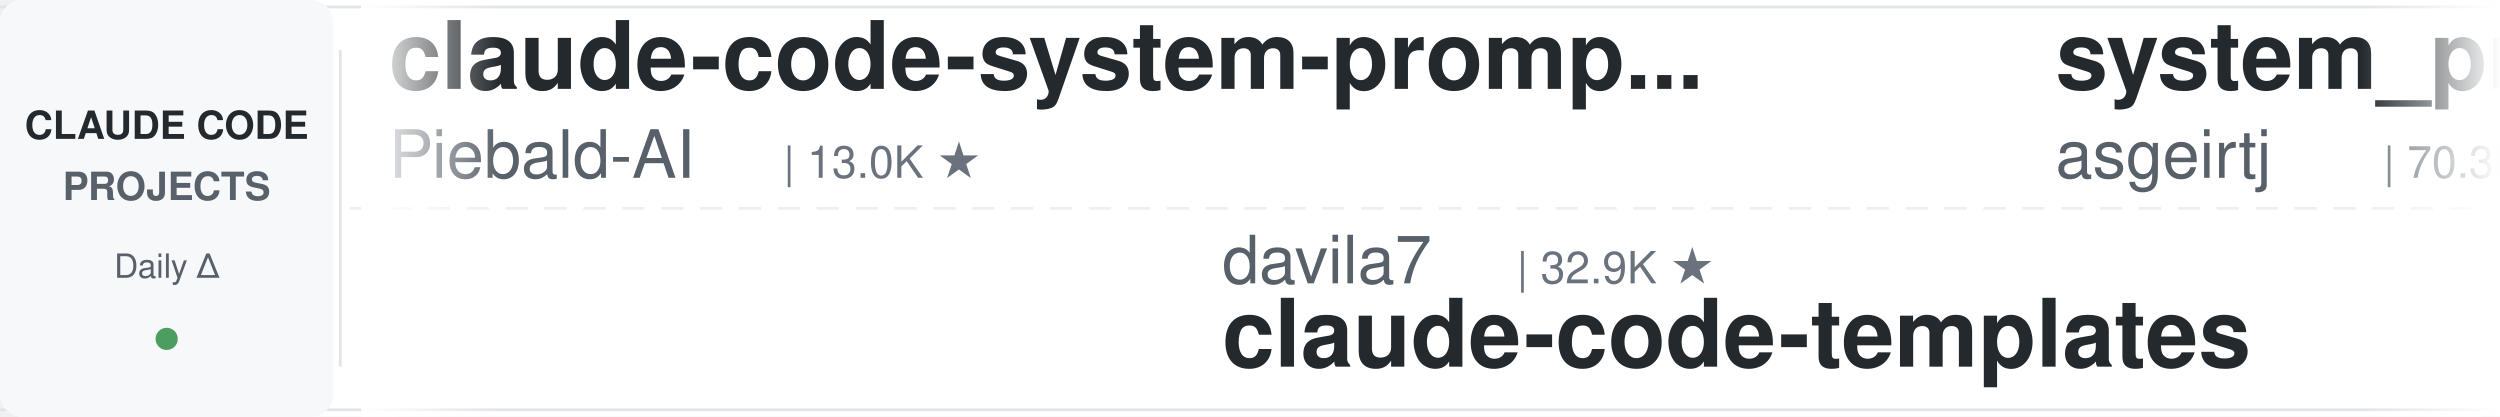
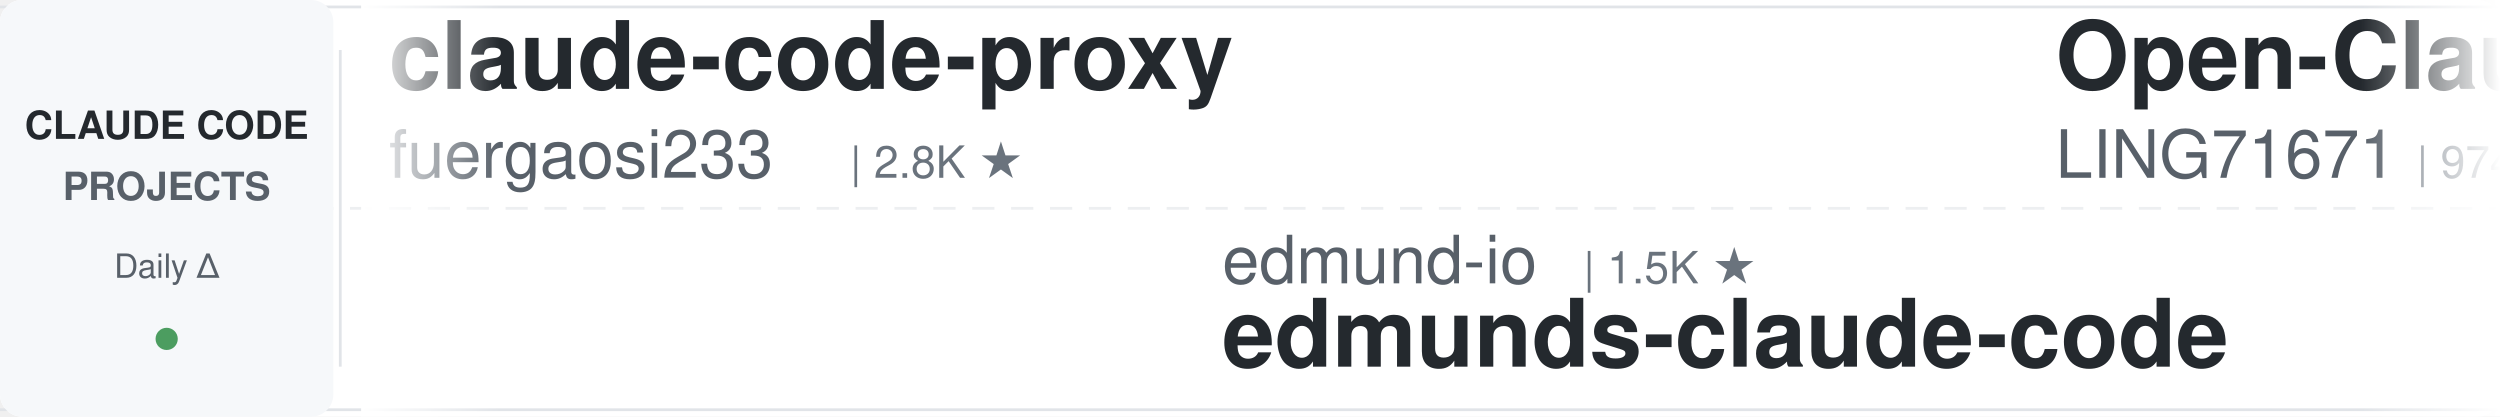
<svg xmlns="http://www.w3.org/2000/svg" width="900" height="150">
  <defs>
    <linearGradient id="leftFade" x1="0%" y1="0%" x2="100%" y2="0%">
      <stop offset="0%" style="stop-color:#ffffff;stop-opacity:1" />
      <stop offset="100%" style="stop-color:#ffffff;stop-opacity:0" />
    </linearGradient>
    <linearGradient id="rightFade" x1="0%" y1="0%" x2="100%" y2="0%">
      <stop offset="0%" style="stop-color:#ffffff;stop-opacity:0" />
      <stop offset="100%" style="stop-color:#ffffff;stop-opacity:1" />
    </linearGradient>
  </defs>
  <rect width="900" height="150" fill="#ffffff" rx="8" />
  <rect x="0" y="2" width="900" height="1" fill="#e1e4e8" />
  <rect x="0" y="147" width="900" height="1" fill="#e1e4e8" />
  <line x1="0" y1="75" x2="900" y2="75" stroke="#e1e4e8" stroke-width="1" stroke-dasharray="8 6" opacity="0.6" />
  <rect x="0" y="0" width="120" height="150" fill="#f6f8fa" rx="8" />
  <text x="60" y="50" font-family="-apple-system, BlinkMacSystemFont, 'Segoe UI', Helvetica, Arial, sans-serif" font-size="14" font-weight="600" fill="#24292e" text-anchor="middle">CLAUDE CODE</text>
  <text x="60" y="72" font-family="-apple-system, BlinkMacSystemFont, 'Segoe UI', Helvetica, Arial, sans-serif" font-size="14" font-weight="600" fill="#586069" text-anchor="middle">PROJECTS</text>
  <text x="60" y="100" font-family="-apple-system, BlinkMacSystemFont, 'Segoe UI', Helvetica, Arial, sans-serif" font-size="12" font-weight="500" fill="#586069" text-anchor="middle">Daily Δ</text>
  <circle cx="60" cy="122" r="4" fill="#22863a" opacity="0.8" />
  <rect x="122" y="18" width="1" height="114" fill="#e1e4e8" />
  <clipPath id="tickerClip">
    <rect x="130" y="0" width="770" height="150" />
  </clipPath>
  <g clip-path="url(#tickerClip)">
    <g id="tickerItems">
      <animateTransform attributeName="transform" attributeType="XML" type="translate" from="0 0" to="-3000 0" dur="54s" repeatCount="indefinite" />
      <g transform="translate(0, 0)">
-         <text x="140" y="32" font-family="-apple-system, BlinkMacSystemFont, 'Segoe UI', Helvetica, Arial, sans-serif" font-size="34" font-weight="600" fill="#24292e">claude-code-system-promp...</text>
-         <text x="140" y="64" font-family="-apple-system, BlinkMacSystemFont, 'Segoe UI', Helvetica, Arial, sans-serif" font-size="24" font-weight="400" fill="#586069">Piebald-AI</text>
-         <text x="282" y="64" font-family="-apple-system, BlinkMacSystemFont, 'Segoe UI', Helvetica, Arial, sans-serif" font-size="16" font-weight="500" fill="#6a737d">| 13.0K ★</text>
+         <text x="140" y="32" font-family="-apple-system, BlinkMacSystemFont, 'Segoe UI', Helvetica, Arial, sans-serif" font-size="34" font-weight="600" fill="#24292e">claude-code-proxy</text>
+         <text x="140" y="64" font-family="-apple-system, BlinkMacSystemFont, 'Segoe UI', Helvetica, Arial, sans-serif" font-size="24" font-weight="400" fill="#586069">fuergaosi233</text>
+         <text x="306" y="64" font-family="-apple-system, BlinkMacSystemFont, 'Segoe UI', Helvetica, Arial, sans-serif" font-size="16" font-weight="500" fill="#6a737d">| 2.8K ★</text>
      </g>
      <g transform="translate(300, 0)">
-         <text x="140" y="102" font-family="-apple-system, BlinkMacSystemFont, 'Segoe UI', Helvetica, Arial, sans-serif" font-size="24" font-weight="400" fill="#586069">davila7</text>
-         <text x="246" y="102" font-family="-apple-system, BlinkMacSystemFont, 'Segoe UI', Helvetica, Arial, sans-serif" font-size="16" font-weight="500" fill="#6a737d">| 32.9K ★</text>
-         <text x="140" y="132" font-family="-apple-system, BlinkMacSystemFont, 'Segoe UI', Helvetica, Arial, sans-serif" font-size="34" font-weight="600" fill="#24292e">claude-code-templates</text>
+         <text x="140" y="102" font-family="-apple-system, BlinkMacSystemFont, 'Segoe UI', Helvetica, Arial, sans-serif" font-size="24" font-weight="400" fill="#586069">edmund-io</text>
+         <text x="270" y="102" font-family="-apple-system, BlinkMacSystemFont, 'Segoe UI', Helvetica, Arial, sans-serif" font-size="16" font-weight="500" fill="#6a737d">| 1.5K ★</text>
+         <text x="140" y="132" font-family="-apple-system, BlinkMacSystemFont, 'Segoe UI', Helvetica, Arial, sans-serif" font-size="34" font-weight="600" fill="#24292e">edmunds-claude-code</text>
      </g>
      <g transform="translate(600, 0)">
-         <text x="140" y="32" font-family="-apple-system, BlinkMacSystemFont, 'Segoe UI', Helvetica, Arial, sans-serif" font-size="34" font-weight="600" fill="#24292e">system_prompts_leaks</text>
-         <text x="140" y="64" font-family="-apple-system, BlinkMacSystemFont, 'Segoe UI', Helvetica, Arial, sans-serif" font-size="24" font-weight="400" fill="#586069">asgeirtj</text>
-         <text x="258" y="64" font-family="-apple-system, BlinkMacSystemFont, 'Segoe UI', Helvetica, Arial, sans-serif" font-size="16" font-weight="500" fill="#6a737d">| 70.3K ★</text>
+         <text x="140" y="32" font-family="-apple-system, BlinkMacSystemFont, 'Segoe UI', Helvetica, Arial, sans-serif" font-size="34" font-weight="600" fill="#24292e">Open-ClaudeCode</text>
+         <text x="140" y="64" font-family="-apple-system, BlinkMacSystemFont, 'Segoe UI', Helvetica, Arial, sans-serif" font-size="24" font-weight="400" fill="#586069">LING71671</text>
+         <text x="270" y="64" font-family="-apple-system, BlinkMacSystemFont, 'Segoe UI', Helvetica, Arial, sans-serif" font-size="16" font-weight="500" fill="#6a737d">| 974 ★</text>
      </g>
      <g transform="translate(900, 0)">
-         <text x="140" y="102" font-family="-apple-system, BlinkMacSystemFont, 'Segoe UI', Helvetica, Arial, sans-serif" font-size="24" font-weight="400" fill="#586069">affaan-m</text>
-         <text x="258" y="102" font-family="-apple-system, BlinkMacSystemFont, 'Segoe UI', Helvetica, Arial, sans-serif" font-size="16" font-weight="500" fill="#6a737d">| 291.1K ★</text>
-         <text x="140" y="132" font-family="-apple-system, BlinkMacSystemFont, 'Segoe UI', Helvetica, Arial, sans-serif" font-size="34" font-weight="600" fill="#24292e">ECC</text>
+         <text x="140" y="102" font-family="-apple-system, BlinkMacSystemFont, 'Segoe UI', Helvetica, Arial, sans-serif" font-size="24" font-weight="400" fill="#586069">asgeirtj</text>
+         <text x="258" y="102" font-family="-apple-system, BlinkMacSystemFont, 'Segoe UI', Helvetica, Arial, sans-serif" font-size="16" font-weight="500" fill="#6a737d">| 70.3K ★</text>
+         <text x="140" y="132" font-family="-apple-system, BlinkMacSystemFont, 'Segoe UI', Helvetica, Arial, sans-serif" font-size="34" font-weight="600" fill="#24292e">system_prompts_leaks</text>
      </g>
      <g transform="translate(1200, 0)">
-         <text x="140" y="32" font-family="-apple-system, BlinkMacSystemFont, 'Segoe UI', Helvetica, Arial, sans-serif" font-size="34" font-weight="600" fill="#24292e">pi-vs-claude-code</text>
-         <text x="140" y="64" font-family="-apple-system, BlinkMacSystemFont, 'Segoe UI', Helvetica, Arial, sans-serif" font-size="24" font-weight="400" fill="#586069">disler</text>
-         <text x="234" y="64" font-family="-apple-system, BlinkMacSystemFont, 'Segoe UI', Helvetica, Arial, sans-serif" font-size="16" font-weight="500" fill="#6a737d">| 1.7K ★</text>
+         <text x="140" y="32" font-family="-apple-system, BlinkMacSystemFont, 'Segoe UI', Helvetica, Arial, sans-serif" font-size="34" font-weight="600" fill="#24292e">claude-code-rev</text>
+         <text x="140" y="64" font-family="-apple-system, BlinkMacSystemFont, 'Segoe UI', Helvetica, Arial, sans-serif" font-size="24" font-weight="400" fill="#586069">oboard</text>
+         <text x="234" y="64" font-family="-apple-system, BlinkMacSystemFont, 'Segoe UI', Helvetica, Arial, sans-serif" font-size="16" font-weight="500" fill="#6a737d">| 3.3K ★</text>
      </g>
      <g transform="translate(1500, 0)">
-         <text x="140" y="102" font-family="-apple-system, BlinkMacSystemFont, 'Segoe UI', Helvetica, Arial, sans-serif" font-size="24" font-weight="400" fill="#586069">Maciek-roboblog</text>
-         <text x="342" y="102" font-family="-apple-system, BlinkMacSystemFont, 'Segoe UI', Helvetica, Arial, sans-serif" font-size="16" font-weight="500" fill="#6a737d">| 8.8K ★</text>
-         <text x="140" y="132" font-family="-apple-system, BlinkMacSystemFont, 'Segoe UI', Helvetica, Arial, sans-serif" font-size="34" font-weight="600" fill="#24292e">Claude-Code-Usage-Monito...</text>
+         <text x="140" y="102" font-family="-apple-system, BlinkMacSystemFont, 'Segoe UI', Helvetica, Arial, sans-serif" font-size="24" font-weight="400" fill="#586069">Cranot</text>
+         <text x="234" y="102" font-family="-apple-system, BlinkMacSystemFont, 'Segoe UI', Helvetica, Arial, sans-serif" font-size="16" font-weight="500" fill="#6a737d">| 2.9K ★</text>
+         <text x="140" y="132" font-family="-apple-system, BlinkMacSystemFont, 'Segoe UI', Helvetica, Arial, sans-serif" font-size="34" font-weight="600" fill="#24292e">claude-code-guide</text>
      </g>
      <g transform="translate(1800, 0)">
-         <text x="140" y="32" font-family="-apple-system, BlinkMacSystemFont, 'Segoe UI', Helvetica, Arial, sans-serif" font-size="34" font-weight="600" fill="#24292e">awesome-claude-code</text>
-         <text x="140" y="64" font-family="-apple-system, BlinkMacSystemFont, 'Segoe UI', Helvetica, Arial, sans-serif" font-size="24" font-weight="400" fill="#586069">jqueryscript</text>
-         <text x="306" y="64" font-family="-apple-system, BlinkMacSystemFont, 'Segoe UI', Helvetica, Arial, sans-serif" font-size="16" font-weight="500" fill="#6a737d">| 537 ★</text>
+         <text x="140" y="32" font-family="-apple-system, BlinkMacSystemFont, 'Segoe UI', Helvetica, Arial, sans-serif" font-size="34" font-weight="600" fill="#24292e">claude-code-source</text>
+         <text x="140" y="64" font-family="-apple-system, BlinkMacSystemFont, 'Segoe UI', Helvetica, Arial, sans-serif" font-size="24" font-weight="400" fill="#586069">hangsman</text>
+         <text x="258" y="64" font-family="-apple-system, BlinkMacSystemFont, 'Segoe UI', Helvetica, Arial, sans-serif" font-size="16" font-weight="500" fill="#6a737d">| 799 ★</text>
      </g>
      <g transform="translate(2100, 0)">
-         <text x="140" y="102" font-family="-apple-system, BlinkMacSystemFont, 'Segoe UI', Helvetica, Arial, sans-serif" font-size="24" font-weight="400" fill="#586069">wanshuiyin</text>
-         <text x="282" y="102" font-family="-apple-system, BlinkMacSystemFont, 'Segoe UI', Helvetica, Arial, sans-serif" font-size="16" font-weight="500" fill="#6a737d">| 18.2K ★</text>
-         <text x="140" y="132" font-family="-apple-system, BlinkMacSystemFont, 'Segoe UI', Helvetica, Arial, sans-serif" font-size="34" font-weight="600" fill="#24292e">Auto-claude-code-researc...</text>
+         <text x="140" y="102" font-family="-apple-system, BlinkMacSystemFont, 'Segoe UI', Helvetica, Arial, sans-serif" font-size="24" font-weight="400" fill="#586069">OneRedOak</text>
+         <text x="270" y="102" font-family="-apple-system, BlinkMacSystemFont, 'Segoe UI', Helvetica, Arial, sans-serif" font-size="16" font-weight="500" fill="#6a737d">| 3.9K ★</text>
+         <text x="140" y="132" font-family="-apple-system, BlinkMacSystemFont, 'Segoe UI', Helvetica, Arial, sans-serif" font-size="34" font-weight="600" fill="#24292e">claude-code-workflows</text>
      </g>
      <g transform="translate(2400, 0)">
-         <text x="140" y="32" font-family="-apple-system, BlinkMacSystemFont, 'Segoe UI', Helvetica, Arial, sans-serif" font-size="34" font-weight="600" fill="#24292e">Dive-into-Claude-Code</text>
-         <text x="140" y="64" font-family="-apple-system, BlinkMacSystemFont, 'Segoe UI', Helvetica, Arial, sans-serif" font-size="24" font-weight="400" fill="#586069">VILA-Lab</text>
-         <text x="258" y="64" font-family="-apple-system, BlinkMacSystemFont, 'Segoe UI', Helvetica, Arial, sans-serif" font-size="16" font-weight="500" fill="#6a737d">| 2.2K ★</text>
+         <text x="140" y="32" font-family="-apple-system, BlinkMacSystemFont, 'Segoe UI', Helvetica, Arial, sans-serif" font-size="34" font-weight="600" fill="#24292e">claude-code-book</text>
+         <text x="140" y="64" font-family="-apple-system, BlinkMacSystemFont, 'Segoe UI', Helvetica, Arial, sans-serif" font-size="24" font-weight="400" fill="#586069">lintsinghua</text>
+         <text x="294" y="64" font-family="-apple-system, BlinkMacSystemFont, 'Segoe UI', Helvetica, Arial, sans-serif" font-size="16" font-weight="500" fill="#6a737d">| 4.3K ★</text>
      </g>
      <g transform="translate(2700, 0)">
-         <text x="140" y="102" font-family="-apple-system, BlinkMacSystemFont, 'Segoe UI', Helvetica, Arial, sans-serif" font-size="24" font-weight="400" fill="#586069">techjarves</text>
-         <text x="282" y="102" font-family="-apple-system, BlinkMacSystemFont, 'Segoe UI', Helvetica, Arial, sans-serif" font-size="16" font-weight="500" fill="#6a737d">| 1.6K ★</text>
-         <text x="140" y="132" font-family="-apple-system, BlinkMacSystemFont, 'Segoe UI', Helvetica, Arial, sans-serif" font-size="34" font-weight="600" fill="#24292e">ClaudeCode-Portable</text>
+         <text x="140" y="102" font-family="-apple-system, BlinkMacSystemFont, 'Segoe UI', Helvetica, Arial, sans-serif" font-size="24" font-weight="400" fill="#586069">overwirehq</text>
+         <text x="282" y="102" font-family="-apple-system, BlinkMacSystemFont, 'Segoe UI', Helvetica, Arial, sans-serif" font-size="16" font-weight="500" fill="#6a737d">| 2.8K ★</text>
+         <text x="140" y="132" font-family="-apple-system, BlinkMacSystemFont, 'Segoe UI', Helvetica, Arial, sans-serif" font-size="34" font-weight="600" fill="#24292e">claude-code-telegram</text>
      </g>
      <g transform="translate(3000, 0)">
-         <text x="140" y="32" font-family="-apple-system, BlinkMacSystemFont, 'Segoe UI', Helvetica, Arial, sans-serif" font-size="34" font-weight="600" fill="#24292e">claude-code-system-promp...</text>
-         <text x="140" y="64" font-family="-apple-system, BlinkMacSystemFont, 'Segoe UI', Helvetica, Arial, sans-serif" font-size="24" font-weight="400" fill="#586069">Piebald-AI</text>
-         <text x="282" y="64" font-family="-apple-system, BlinkMacSystemFont, 'Segoe UI', Helvetica, Arial, sans-serif" font-size="16" font-weight="500" fill="#6a737d">| 13.0K ★</text>
+         <text x="140" y="32" font-family="-apple-system, BlinkMacSystemFont, 'Segoe UI', Helvetica, Arial, sans-serif" font-size="34" font-weight="600" fill="#24292e">claude-code-proxy</text>
+         <text x="140" y="64" font-family="-apple-system, BlinkMacSystemFont, 'Segoe UI', Helvetica, Arial, sans-serif" font-size="24" font-weight="400" fill="#586069">fuergaosi233</text>
+         <text x="306" y="64" font-family="-apple-system, BlinkMacSystemFont, 'Segoe UI', Helvetica, Arial, sans-serif" font-size="16" font-weight="500" fill="#6a737d">| 2.8K ★</text>
      </g>
      <g transform="translate(3300, 0)">
-         <text x="140" y="102" font-family="-apple-system, BlinkMacSystemFont, 'Segoe UI', Helvetica, Arial, sans-serif" font-size="24" font-weight="400" fill="#586069">davila7</text>
-         <text x="246" y="102" font-family="-apple-system, BlinkMacSystemFont, 'Segoe UI', Helvetica, Arial, sans-serif" font-size="16" font-weight="500" fill="#6a737d">| 32.9K ★</text>
-         <text x="140" y="132" font-family="-apple-system, BlinkMacSystemFont, 'Segoe UI', Helvetica, Arial, sans-serif" font-size="34" font-weight="600" fill="#24292e">claude-code-templates</text>
+         <text x="140" y="102" font-family="-apple-system, BlinkMacSystemFont, 'Segoe UI', Helvetica, Arial, sans-serif" font-size="24" font-weight="400" fill="#586069">edmund-io</text>
+         <text x="270" y="102" font-family="-apple-system, BlinkMacSystemFont, 'Segoe UI', Helvetica, Arial, sans-serif" font-size="16" font-weight="500" fill="#6a737d">| 1.5K ★</text>
+         <text x="140" y="132" font-family="-apple-system, BlinkMacSystemFont, 'Segoe UI', Helvetica, Arial, sans-serif" font-size="34" font-weight="600" fill="#24292e">edmunds-claude-code</text>
      </g>
      <g transform="translate(3600, 0)">
-         <text x="140" y="32" font-family="-apple-system, BlinkMacSystemFont, 'Segoe UI', Helvetica, Arial, sans-serif" font-size="34" font-weight="600" fill="#24292e">system_prompts_leaks</text>
-         <text x="140" y="64" font-family="-apple-system, BlinkMacSystemFont, 'Segoe UI', Helvetica, Arial, sans-serif" font-size="24" font-weight="400" fill="#586069">asgeirtj</text>
-         <text x="258" y="64" font-family="-apple-system, BlinkMacSystemFont, 'Segoe UI', Helvetica, Arial, sans-serif" font-size="16" font-weight="500" fill="#6a737d">| 70.3K ★</text>
+         <text x="140" y="32" font-family="-apple-system, BlinkMacSystemFont, 'Segoe UI', Helvetica, Arial, sans-serif" font-size="34" font-weight="600" fill="#24292e">Open-ClaudeCode</text>
+         <text x="140" y="64" font-family="-apple-system, BlinkMacSystemFont, 'Segoe UI', Helvetica, Arial, sans-serif" font-size="24" font-weight="400" fill="#586069">LING71671</text>
+         <text x="270" y="64" font-family="-apple-system, BlinkMacSystemFont, 'Segoe UI', Helvetica, Arial, sans-serif" font-size="16" font-weight="500" fill="#6a737d">| 974 ★</text>
      </g>
      <g transform="translate(3900, 0)">
-         <text x="140" y="102" font-family="-apple-system, BlinkMacSystemFont, 'Segoe UI', Helvetica, Arial, sans-serif" font-size="24" font-weight="400" fill="#586069">affaan-m</text>
-         <text x="258" y="102" font-family="-apple-system, BlinkMacSystemFont, 'Segoe UI', Helvetica, Arial, sans-serif" font-size="16" font-weight="500" fill="#6a737d">| 291.1K ★</text>
-         <text x="140" y="132" font-family="-apple-system, BlinkMacSystemFont, 'Segoe UI', Helvetica, Arial, sans-serif" font-size="34" font-weight="600" fill="#24292e">ECC</text>
+         <text x="140" y="102" font-family="-apple-system, BlinkMacSystemFont, 'Segoe UI', Helvetica, Arial, sans-serif" font-size="24" font-weight="400" fill="#586069">asgeirtj</text>
+         <text x="258" y="102" font-family="-apple-system, BlinkMacSystemFont, 'Segoe UI', Helvetica, Arial, sans-serif" font-size="16" font-weight="500" fill="#6a737d">| 70.3K ★</text>
+         <text x="140" y="132" font-family="-apple-system, BlinkMacSystemFont, 'Segoe UI', Helvetica, Arial, sans-serif" font-size="34" font-weight="600" fill="#24292e">system_prompts_leaks</text>
      </g>
    </g>
  </g>
  <rect x="130" y="0" width="50" height="150" fill="url(#leftFade)" />
  <rect x="850" y="0" width="50" height="150" fill="url(#rightFade)" />
</svg>
